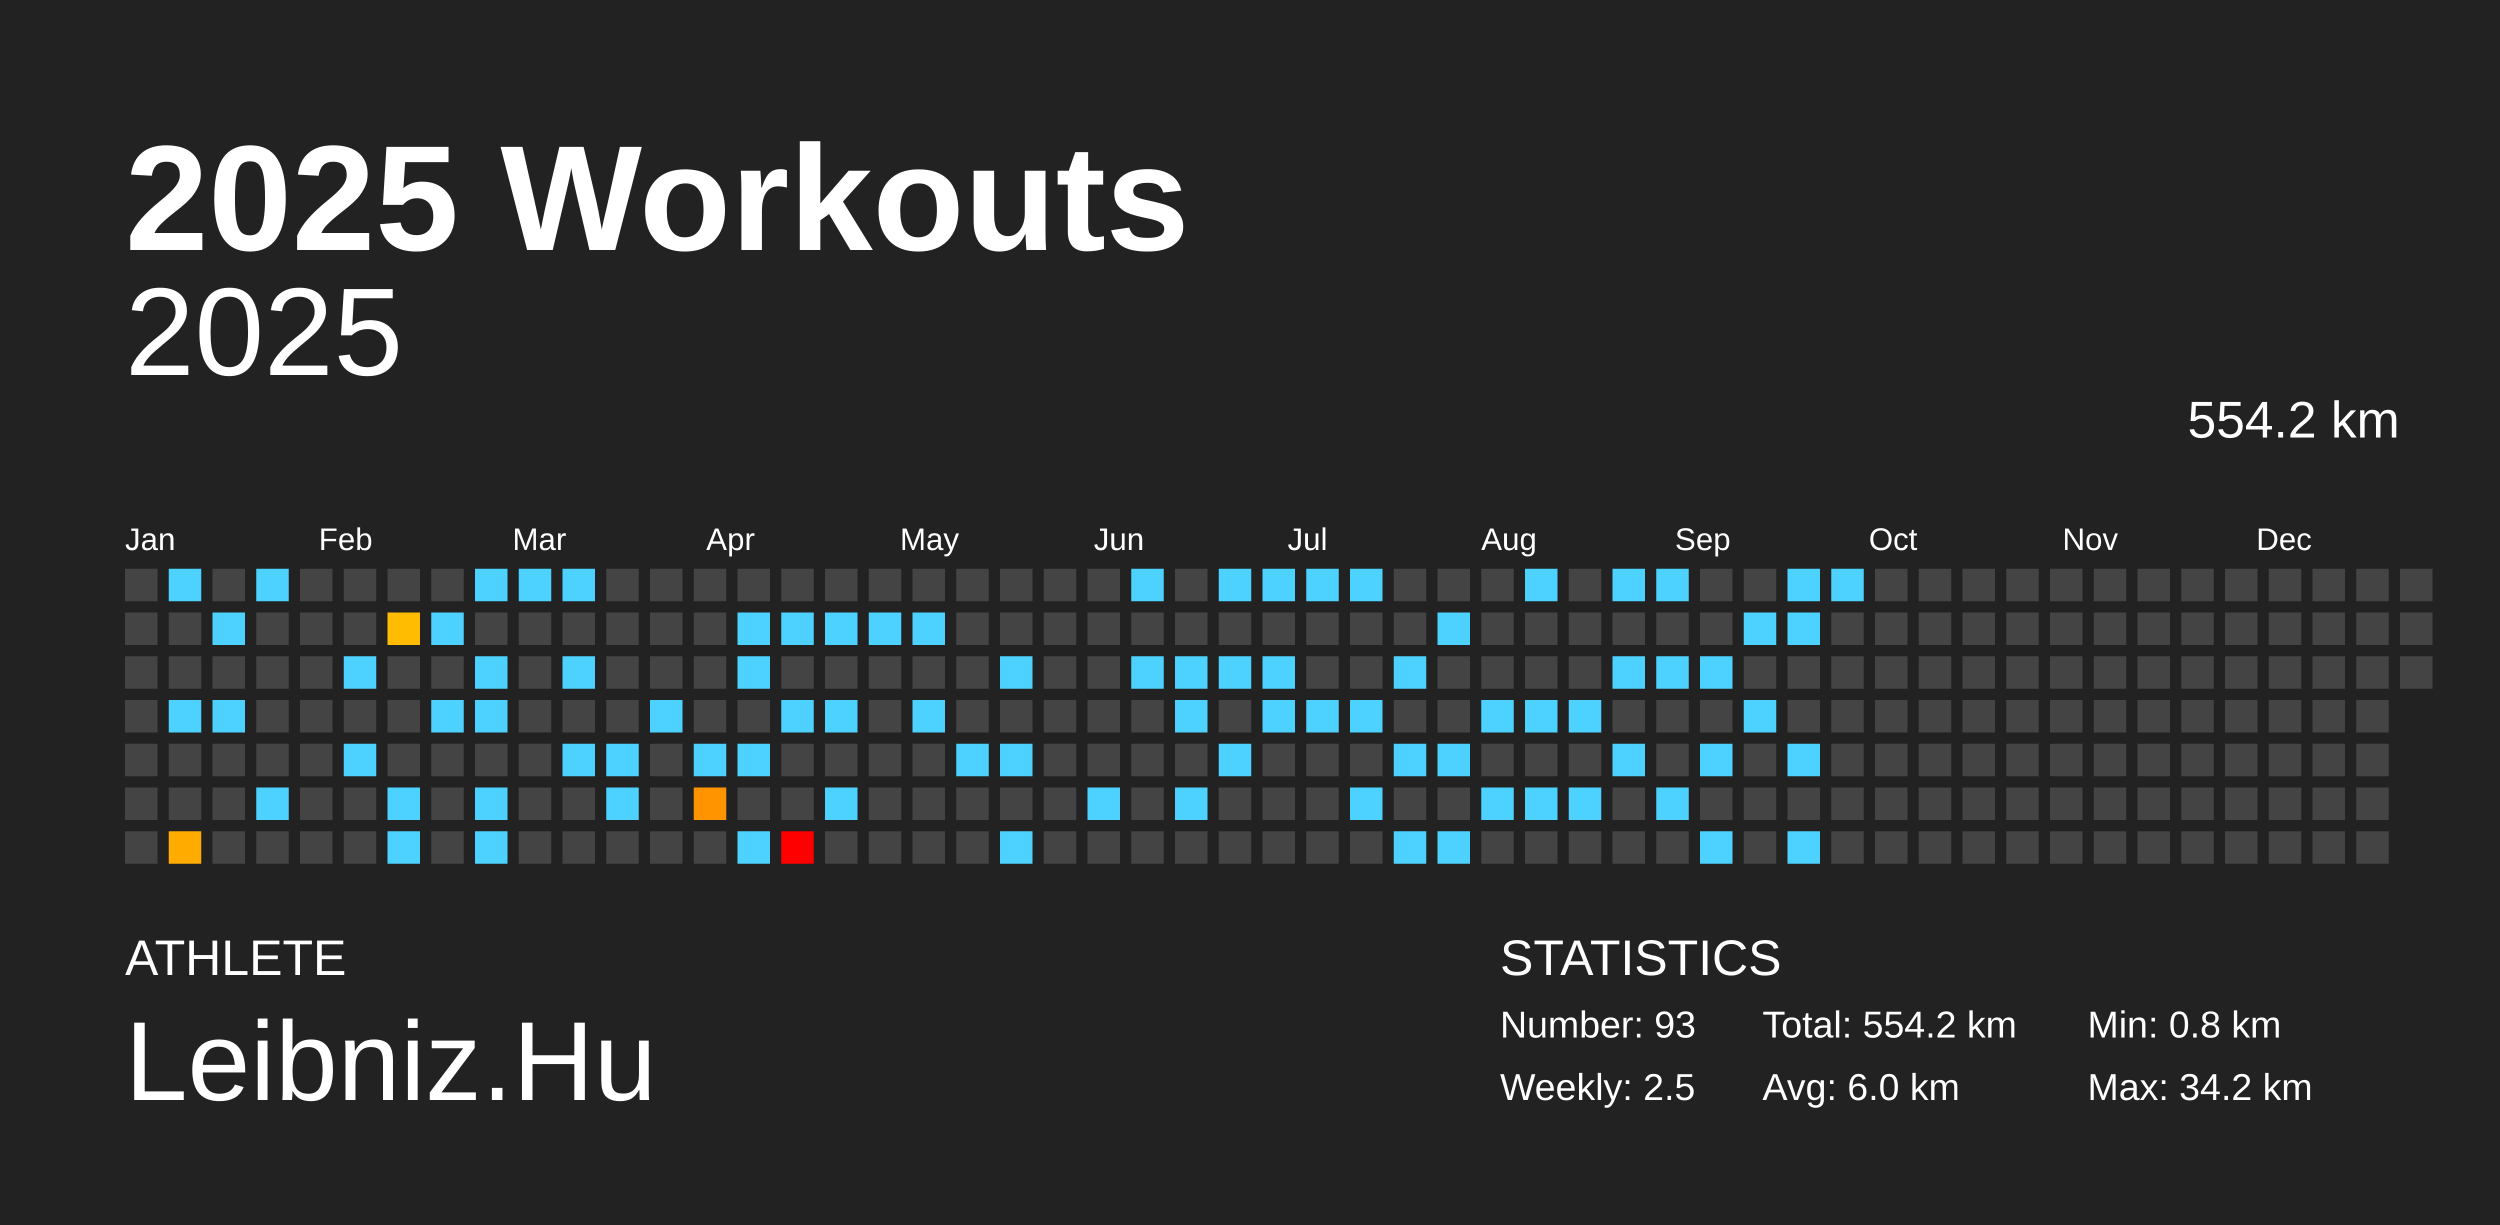
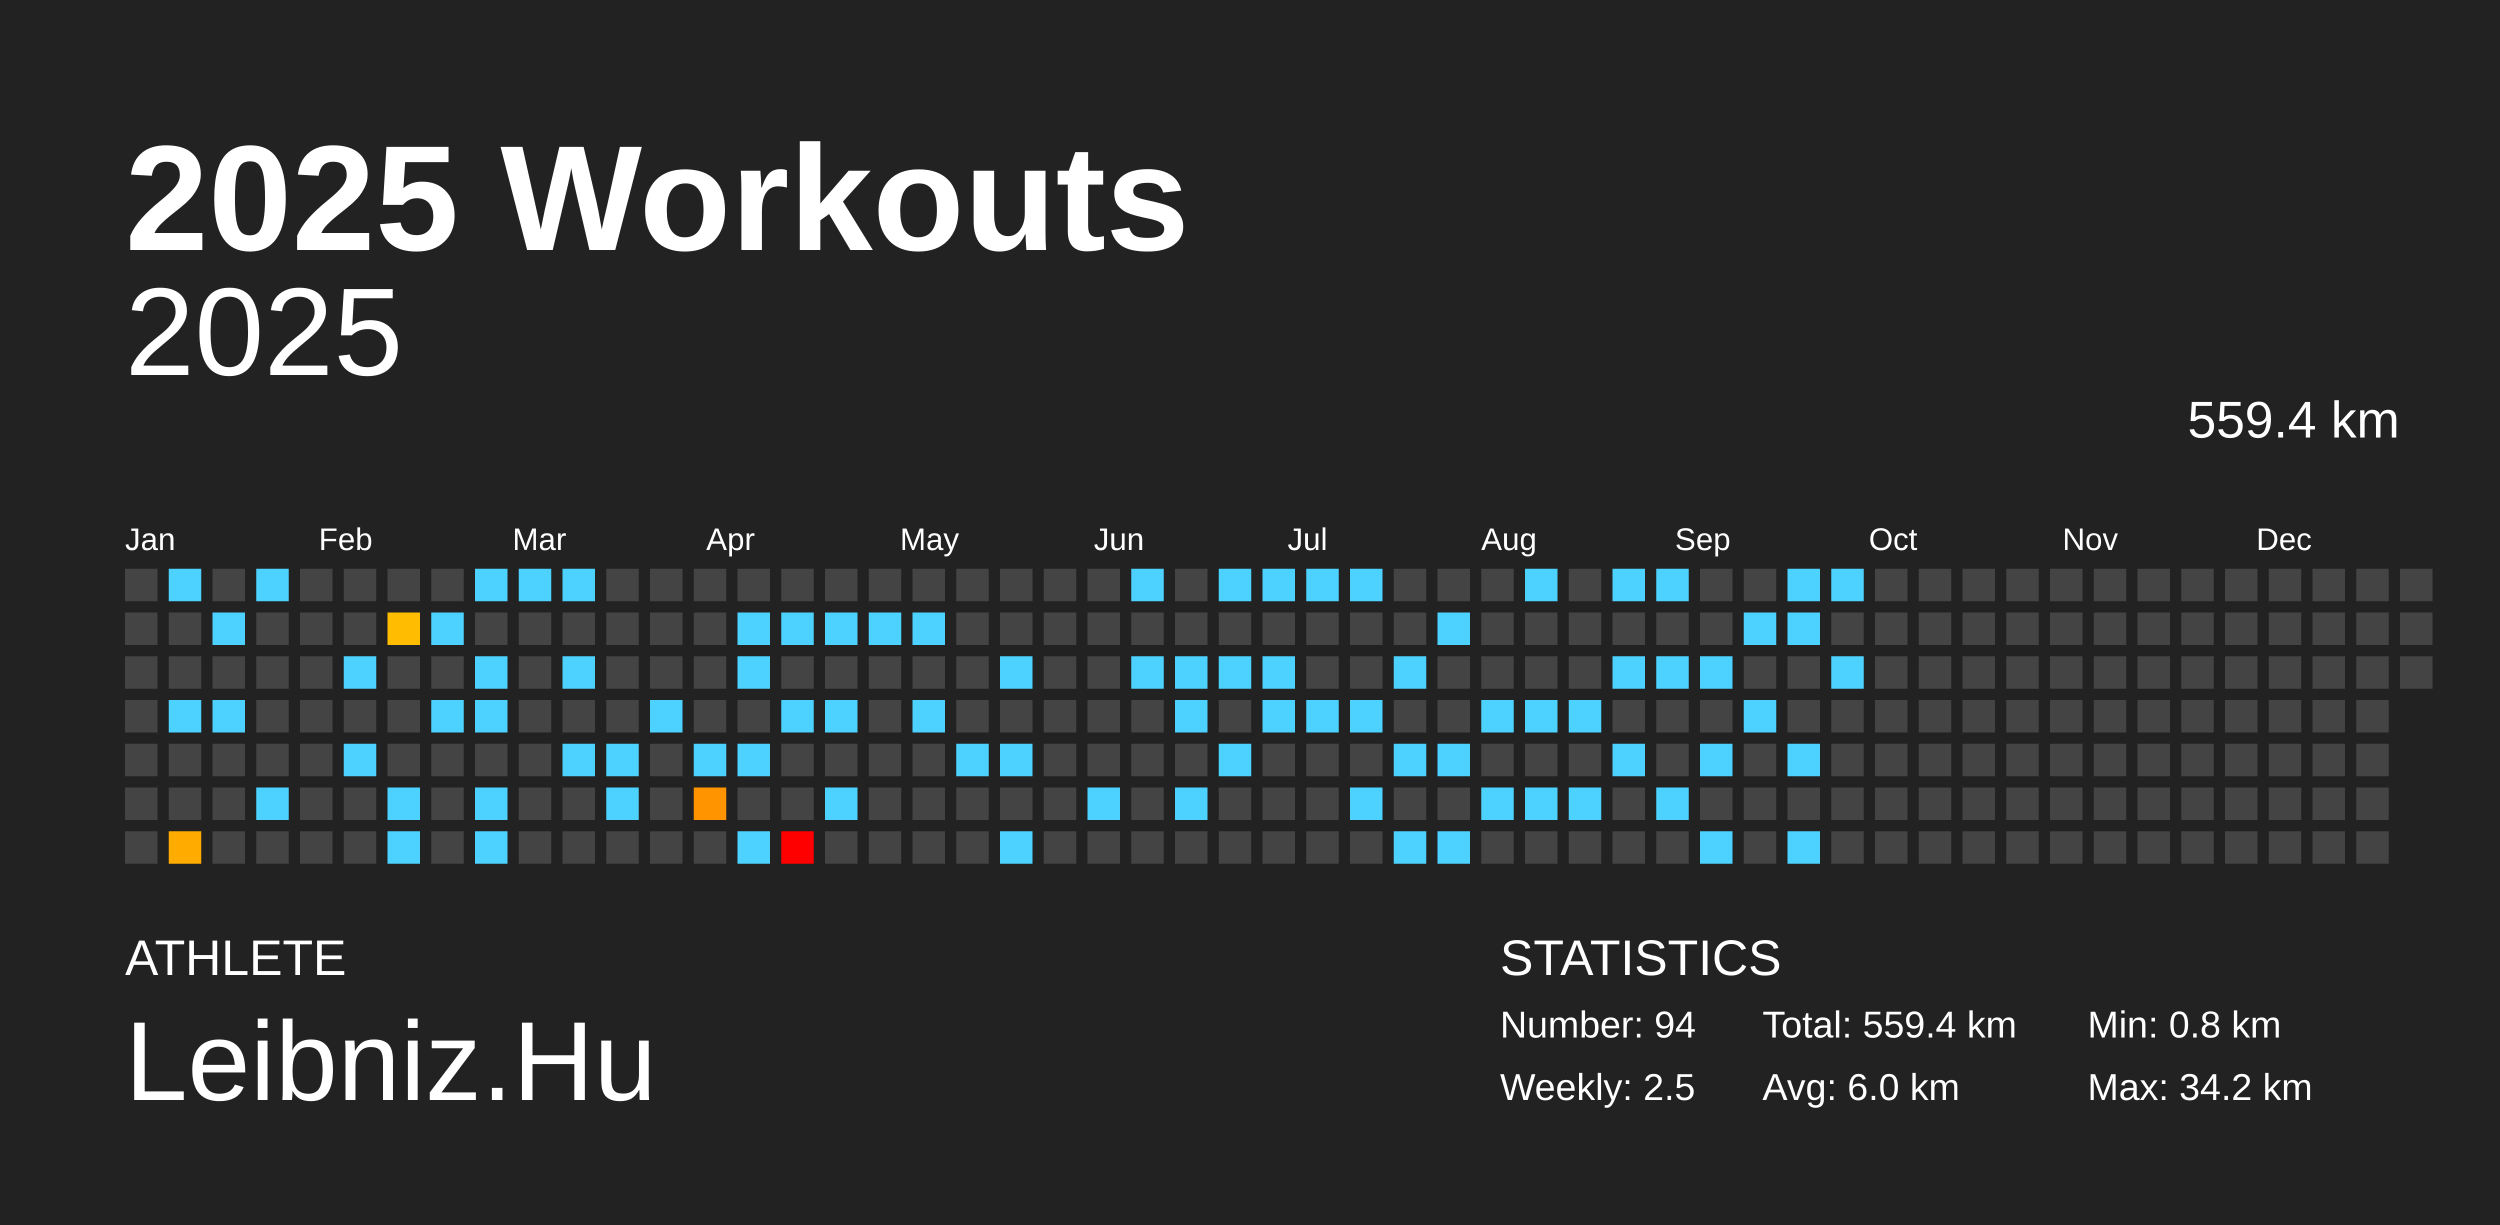
<svg xmlns="http://www.w3.org/2000/svg" baseProfile="full" height="98mm" version="1.1" viewBox="0,0,200,98" width="200mm">
  <defs />
  <rect fill="#222222" height="98" width="200" x="0" y="0" />
  <text fill="#FFFFFF" style="font-size:12px; font-family:Arial; font-weight:bold;" x="10" y="20">2025 Workouts</text>
  <text fill="#FFFFFF" style="font-size:4px; font-family:Arial" x="10" y="78">ATHLETE</text>
  <text fill="#FFFFFF" style="font-size:9px; font-family:Arial" x="10" y="88">Leibniz.Hu</text>
  <text fill="#FFFFFF" style="font-size:4px; font-family:Arial" x="120" y="78">STATISTICS</text>
-   <text fill="#FFFFFF" style="font-size:3px; font-family:Arial" x="120" y="83">Number: 93</text>
+   <text fill="#FFFFFF" style="font-size:3px; font-family:Arial" x="120" y="83">Number: 94</text>
  <text fill="#FFFFFF" style="font-size:3px; font-family:Arial" x="120" y="88">Weekly: 2.5</text>
-   <text fill="#FFFFFF" style="font-size:3px; font-family:Arial" x="141" y="83">Total: 554.2 km</text>
+   <text fill="#FFFFFF" style="font-size:3px; font-family:Arial" x="141" y="83">Total: 559.4 km</text>
  <text fill="#FFFFFF" style="font-size:3px; font-family:Arial" x="141" y="88">Avg: 6.0 km</text>
  <text fill="#FFFFFF" style="font-size:3px; font-family:Arial" x="167" y="83">Min: 0.8 km</text>
  <text fill="#FFFFFF" style="font-size:3px; font-family:Arial" x="167" y="88">Max: 34.2 km</text>
  <text alignment-baseline="hanging" fill="#FFFFFF" style="font-size:10.0px; font-family:Arial;" x="10" y="30">2025</text>
-   <text alignment-baseline="hanging" fill="#FFFFFF" style="font-size:4.125px; font-family:Arial;" x="175" y="35">554.2 km</text>
+   <text alignment-baseline="hanging" fill="#FFFFFF" style="font-size:4.125px; font-family:Arial;" x="175" y="35">559.4 km</text>
  <text fill="#FFFFFF" style="font-size:2.5px; font-family:Arial" x="10.0" y="44">Jan</text>
  <text fill="#FFFFFF" style="font-size:2.5px; font-family:Arial" x="25.5" y="44">Feb</text>
  <text fill="#FFFFFF" style="font-size:2.5px; font-family:Arial" x="41.0" y="44">Mar</text>
  <text fill="#FFFFFF" style="font-size:2.5px; font-family:Arial" x="56.5" y="44">Apr</text>
  <text fill="#FFFFFF" style="font-size:2.5px; font-family:Arial" x="72.0" y="44">May</text>
  <text fill="#FFFFFF" style="font-size:2.5px; font-family:Arial" x="87.5" y="44">Jun</text>
  <text fill="#FFFFFF" style="font-size:2.5px; font-family:Arial" x="103.0" y="44">Jul</text>
  <text fill="#FFFFFF" style="font-size:2.5px; font-family:Arial" x="118.5" y="44">Aug</text>
  <text fill="#FFFFFF" style="font-size:2.5px; font-family:Arial" x="134.0" y="44">Sep</text>
  <text fill="#FFFFFF" style="font-size:2.5px; font-family:Arial" x="149.5" y="44">Oct</text>
  <text fill="#FFFFFF" style="font-size:2.5px; font-family:Arial" x="165.0" y="44">Nov</text>
  <text fill="#FFFFFF" style="font-size:2.5px; font-family:Arial" x="180.5" y="44">Dec</text>
  <rect fill="#444444" height="2.6" width="2.6" x="10.0" y="45.5" />
  <rect fill="#444444" height="2.6" width="2.6" x="10.0" y="49.0" />
  <rect fill="#444444" height="2.6" width="2.6" x="10.0" y="52.5" />
  <rect fill="#444444" height="2.6" width="2.6" x="10.0" y="56.0" />
  <rect fill="#444444" height="2.6" width="2.6" x="10.0" y="59.5" />
  <rect fill="#444444" height="2.6" width="2.6" x="10.0" y="63.0" />
  <rect fill="#444444" height="2.6" width="2.6" x="10.0" y="66.5" />
  <rect fill="#4dd2ff" height="2.6" width="2.6" x="13.5" y="45.5" />
  <rect fill="#444444" height="2.6" width="2.6" x="13.5" y="49.0" />
  <rect fill="#444444" height="2.6" width="2.6" x="13.5" y="52.5" />
  <rect fill="#4dd2ff" height="2.6" width="2.6" x="13.5" y="56.0" />
  <rect fill="#444444" height="2.6" width="2.6" x="13.5" y="59.5" />
  <rect fill="#444444" height="2.6" width="2.6" x="13.5" y="63.0" />
  <rect fill="#ffab00" height="2.6" width="2.6" x="13.5" y="66.5" />
  <rect fill="#444444" height="2.6" width="2.6" x="17.0" y="45.5" />
  <rect fill="#4dd2ff" height="2.6" width="2.6" x="17.0" y="49.0" />
  <rect fill="#444444" height="2.6" width="2.6" x="17.0" y="52.5" />
  <rect fill="#4dd2ff" height="2.6" width="2.6" x="17.0" y="56.0" />
  <rect fill="#444444" height="2.6" width="2.6" x="17.0" y="59.5" />
  <rect fill="#444444" height="2.6" width="2.6" x="17.0" y="63.0" />
  <rect fill="#444444" height="2.6" width="2.6" x="17.0" y="66.5" />
  <rect fill="#4dd2ff" height="2.6" width="2.6" x="20.5" y="45.5" />
  <rect fill="#444444" height="2.6" width="2.6" x="20.5" y="49.0" />
  <rect fill="#444444" height="2.6" width="2.6" x="20.5" y="52.5" />
  <rect fill="#444444" height="2.6" width="2.6" x="20.5" y="56.0" />
  <rect fill="#444444" height="2.6" width="2.6" x="20.5" y="59.5" />
  <rect fill="#4dd2ff" height="2.6" width="2.6" x="20.5" y="63.0" />
  <rect fill="#444444" height="2.6" width="2.6" x="20.5" y="66.5" />
  <rect fill="#444444" height="2.6" width="2.6" x="24.0" y="45.5" />
  <rect fill="#444444" height="2.6" width="2.6" x="24.0" y="49.0" />
  <rect fill="#444444" height="2.6" width="2.6" x="24.0" y="52.5" />
  <rect fill="#444444" height="2.6" width="2.6" x="24.0" y="56.0" />
  <rect fill="#444444" height="2.6" width="2.6" x="24.0" y="59.5" />
  <rect fill="#444444" height="2.6" width="2.6" x="24.0" y="63.0" />
  <rect fill="#444444" height="2.6" width="2.6" x="24.0" y="66.5" />
  <rect fill="#444444" height="2.6" width="2.6" x="27.5" y="45.5" />
  <rect fill="#444444" height="2.6" width="2.6" x="27.5" y="49.0" />
  <rect fill="#4dd2ff" height="2.6" width="2.6" x="27.5" y="52.5" />
  <rect fill="#444444" height="2.6" width="2.6" x="27.5" y="56.0" />
  <rect fill="#4dd2ff" height="2.6" width="2.6" x="27.5" y="59.5" />
  <rect fill="#444444" height="2.6" width="2.6" x="27.5" y="63.0" />
  <rect fill="#444444" height="2.6" width="2.6" x="27.5" y="66.5" />
  <rect fill="#444444" height="2.6" width="2.6" x="31.0" y="45.5" />
  <rect fill="#ffbc00" height="2.6" width="2.6" x="31.0" y="49.0" />
  <rect fill="#444444" height="2.6" width="2.6" x="31.0" y="52.5" />
  <rect fill="#444444" height="2.6" width="2.6" x="31.0" y="56.0" />
  <rect fill="#444444" height="2.6" width="2.6" x="31.0" y="59.5" />
  <rect fill="#4dd2ff" height="2.6" width="2.6" x="31.0" y="63.0" />
  <rect fill="#4dd2ff" height="2.6" width="2.6" x="31.0" y="66.5" />
  <rect fill="#444444" height="2.6" width="2.6" x="34.5" y="45.5" />
  <rect fill="#4dd2ff" height="2.6" width="2.6" x="34.5" y="49.0" />
  <rect fill="#444444" height="2.6" width="2.6" x="34.5" y="52.5" />
  <rect fill="#4dd2ff" height="2.6" width="2.6" x="34.5" y="56.0" />
  <rect fill="#444444" height="2.6" width="2.6" x="34.5" y="59.5" />
  <rect fill="#444444" height="2.6" width="2.6" x="34.5" y="63.0" />
  <rect fill="#444444" height="2.6" width="2.6" x="34.5" y="66.5" />
  <rect fill="#4dd2ff" height="2.6" width="2.6" x="38.0" y="45.5" />
  <rect fill="#444444" height="2.6" width="2.6" x="38.0" y="49.0" />
  <rect fill="#4dd2ff" height="2.6" width="2.6" x="38.0" y="52.5" />
  <rect fill="#4dd2ff" height="2.6" width="2.6" x="38.0" y="56.0" />
  <rect fill="#444444" height="2.6" width="2.6" x="38.0" y="59.5" />
  <rect fill="#4dd2ff" height="2.6" width="2.6" x="38.0" y="63.0" />
  <rect fill="#4dd2ff" height="2.6" width="2.6" x="38.0" y="66.5" />
  <rect fill="#4dd2ff" height="2.6" width="2.6" x="41.5" y="45.5" />
  <rect fill="#444444" height="2.6" width="2.6" x="41.5" y="49.0" />
  <rect fill="#444444" height="2.6" width="2.6" x="41.5" y="52.5" />
  <rect fill="#444444" height="2.6" width="2.6" x="41.5" y="56.0" />
  <rect fill="#444444" height="2.6" width="2.6" x="41.5" y="59.5" />
  <rect fill="#444444" height="2.6" width="2.6" x="41.5" y="63.0" />
  <rect fill="#444444" height="2.6" width="2.6" x="41.5" y="66.5" />
  <rect fill="#4dd2ff" height="2.6" width="2.6" x="45.0" y="45.5" />
  <rect fill="#444444" height="2.6" width="2.6" x="45.0" y="49.0" />
  <rect fill="#4dd2ff" height="2.6" width="2.6" x="45.0" y="52.5" />
  <rect fill="#444444" height="2.6" width="2.6" x="45.0" y="56.0" />
  <rect fill="#4dd2ff" height="2.6" width="2.6" x="45.0" y="59.5" />
  <rect fill="#444444" height="2.6" width="2.6" x="45.0" y="63.0" />
  <rect fill="#444444" height="2.6" width="2.6" x="45.0" y="66.5" />
  <rect fill="#444444" height="2.6" width="2.6" x="48.5" y="45.5" />
  <rect fill="#444444" height="2.6" width="2.6" x="48.5" y="49.0" />
  <rect fill="#444444" height="2.6" width="2.6" x="48.5" y="52.5" />
  <rect fill="#444444" height="2.6" width="2.6" x="48.5" y="56.0" />
  <rect fill="#4dd2ff" height="2.6" width="2.6" x="48.5" y="59.5" />
  <rect fill="#4dd2ff" height="2.6" width="2.6" x="48.5" y="63.0" />
  <rect fill="#444444" height="2.6" width="2.6" x="48.5" y="66.5" />
  <rect fill="#444444" height="2.6" width="2.6" x="52.0" y="45.5" />
  <rect fill="#444444" height="2.6" width="2.6" x="52.0" y="49.0" />
  <rect fill="#444444" height="2.6" width="2.6" x="52.0" y="52.5" />
  <rect fill="#4dd2ff" height="2.6" width="2.6" x="52.0" y="56.0" />
  <rect fill="#444444" height="2.6" width="2.6" x="52.0" y="59.5" />
  <rect fill="#444444" height="2.6" width="2.6" x="52.0" y="63.0" />
  <rect fill="#444444" height="2.6" width="2.6" x="52.0" y="66.5" />
  <rect fill="#444444" height="2.6" width="2.6" x="55.5" y="45.5" />
  <rect fill="#444444" height="2.6" width="2.6" x="55.5" y="49.0" />
  <rect fill="#444444" height="2.6" width="2.6" x="55.5" y="52.5" />
  <rect fill="#444444" height="2.6" width="2.6" x="55.5" y="56.0" />
  <rect fill="#4dd2ff" height="2.6" width="2.6" x="55.5" y="59.5" />
  <rect fill="#ff9400" height="2.6" width="2.6" x="55.5" y="63.0" />
  <rect fill="#444444" height="2.6" width="2.6" x="55.5" y="66.5" />
  <rect fill="#444444" height="2.6" width="2.6" x="59.0" y="45.5" />
  <rect fill="#4dd2ff" height="2.6" width="2.6" x="59.0" y="49.0" />
  <rect fill="#4dd2ff" height="2.6" width="2.6" x="59.0" y="52.5" />
  <rect fill="#444444" height="2.6" width="2.6" x="59.0" y="56.0" />
  <rect fill="#4dd2ff" height="2.6" width="2.6" x="59.0" y="59.5" />
  <rect fill="#444444" height="2.6" width="2.6" x="59.0" y="63.0" />
  <rect fill="#4dd2ff" height="2.6" width="2.6" x="59.0" y="66.5" />
  <rect fill="#444444" height="2.6" width="2.6" x="62.5" y="45.5" />
  <rect fill="#4dd2ff" height="2.6" width="2.6" x="62.5" y="49.0" />
  <rect fill="#444444" height="2.6" width="2.6" x="62.5" y="52.5" />
  <rect fill="#4dd2ff" height="2.6" width="2.6" x="62.5" y="56.0" />
  <rect fill="#444444" height="2.6" width="2.6" x="62.5" y="59.5" />
  <rect fill="#444444" height="2.6" width="2.6" x="62.5" y="63.0" />
  <rect fill="red" height="2.6" width="2.6" x="62.5" y="66.5" />
  <rect fill="#444444" height="2.6" width="2.6" x="66.0" y="45.5" />
  <rect fill="#4dd2ff" height="2.6" width="2.6" x="66.0" y="49.0" />
  <rect fill="#444444" height="2.6" width="2.6" x="66.0" y="52.5" />
  <rect fill="#4dd2ff" height="2.6" width="2.6" x="66.0" y="56.0" />
  <rect fill="#444444" height="2.6" width="2.6" x="66.0" y="59.5" />
  <rect fill="#4dd2ff" height="2.6" width="2.6" x="66.0" y="63.0" />
  <rect fill="#444444" height="2.6" width="2.6" x="66.0" y="66.5" />
  <rect fill="#444444" height="2.6" width="2.6" x="69.5" y="45.5" />
  <rect fill="#4dd2ff" height="2.6" width="2.6" x="69.5" y="49.0" />
  <rect fill="#444444" height="2.6" width="2.6" x="69.5" y="52.5" />
  <rect fill="#444444" height="2.6" width="2.6" x="69.5" y="56.0" />
  <rect fill="#444444" height="2.6" width="2.6" x="69.5" y="59.5" />
  <rect fill="#444444" height="2.6" width="2.6" x="69.5" y="63.0" />
  <rect fill="#444444" height="2.6" width="2.6" x="69.5" y="66.5" />
  <rect fill="#444444" height="2.6" width="2.6" x="73.0" y="45.5" />
  <rect fill="#4dd2ff" height="2.6" width="2.6" x="73.0" y="49.0" />
  <rect fill="#444444" height="2.6" width="2.6" x="73.0" y="52.5" />
  <rect fill="#4dd2ff" height="2.6" width="2.6" x="73.0" y="56.0" />
  <rect fill="#444444" height="2.6" width="2.6" x="73.0" y="59.5" />
  <rect fill="#444444" height="2.6" width="2.6" x="73.0" y="63.0" />
  <rect fill="#444444" height="2.6" width="2.6" x="73.0" y="66.5" />
  <rect fill="#444444" height="2.6" width="2.6" x="76.5" y="45.5" />
  <rect fill="#444444" height="2.6" width="2.6" x="76.5" y="49.0" />
  <rect fill="#444444" height="2.6" width="2.6" x="76.5" y="52.5" />
  <rect fill="#444444" height="2.6" width="2.6" x="76.5" y="56.0" />
  <rect fill="#4dd2ff" height="2.6" width="2.6" x="76.5" y="59.5" />
  <rect fill="#444444" height="2.6" width="2.6" x="76.5" y="63.0" />
  <rect fill="#444444" height="2.6" width="2.6" x="76.5" y="66.5" />
  <rect fill="#444444" height="2.6" width="2.6" x="80.0" y="45.5" />
  <rect fill="#444444" height="2.6" width="2.6" x="80.0" y="49.0" />
  <rect fill="#4dd2ff" height="2.6" width="2.6" x="80.0" y="52.5" />
  <rect fill="#444444" height="2.6" width="2.6" x="80.0" y="56.0" />
  <rect fill="#4dd2ff" height="2.6" width="2.6" x="80.0" y="59.5" />
  <rect fill="#444444" height="2.6" width="2.6" x="80.0" y="63.0" />
  <rect fill="#4dd2ff" height="2.6" width="2.6" x="80.0" y="66.5" />
  <rect fill="#444444" height="2.6" width="2.6" x="83.5" y="45.5" />
  <rect fill="#444444" height="2.6" width="2.6" x="83.5" y="49.0" />
  <rect fill="#444444" height="2.6" width="2.6" x="83.5" y="52.5" />
  <rect fill="#444444" height="2.6" width="2.6" x="83.5" y="56.0" />
  <rect fill="#444444" height="2.6" width="2.6" x="83.5" y="59.5" />
  <rect fill="#444444" height="2.6" width="2.6" x="83.5" y="63.0" />
  <rect fill="#444444" height="2.6" width="2.6" x="83.5" y="66.5" />
  <rect fill="#444444" height="2.6" width="2.6" x="87.0" y="45.5" />
  <rect fill="#444444" height="2.6" width="2.6" x="87.0" y="49.0" />
  <rect fill="#444444" height="2.6" width="2.6" x="87.0" y="52.5" />
  <rect fill="#444444" height="2.6" width="2.6" x="87.0" y="56.0" />
  <rect fill="#444444" height="2.6" width="2.6" x="87.0" y="59.5" />
  <rect fill="#4dd2ff" height="2.6" width="2.6" x="87.0" y="63.0" />
  <rect fill="#444444" height="2.6" width="2.6" x="87.0" y="66.5" />
  <rect fill="#4dd2ff" height="2.6" width="2.6" x="90.5" y="45.5" />
  <rect fill="#444444" height="2.6" width="2.6" x="90.5" y="49.0" />
  <rect fill="#4dd2ff" height="2.6" width="2.6" x="90.5" y="52.5" />
  <rect fill="#444444" height="2.6" width="2.6" x="90.5" y="56.0" />
  <rect fill="#444444" height="2.6" width="2.6" x="90.5" y="59.5" />
  <rect fill="#444444" height="2.6" width="2.6" x="90.5" y="63.0" />
  <rect fill="#444444" height="2.6" width="2.6" x="90.5" y="66.5" />
  <rect fill="#444444" height="2.6" width="2.6" x="94.0" y="45.5" />
  <rect fill="#444444" height="2.6" width="2.6" x="94.0" y="49.0" />
  <rect fill="#4dd2ff" height="2.6" width="2.6" x="94.0" y="52.5" />
  <rect fill="#4dd2ff" height="2.6" width="2.6" x="94.0" y="56.0" />
  <rect fill="#444444" height="2.6" width="2.6" x="94.0" y="59.5" />
  <rect fill="#4dd2ff" height="2.6" width="2.6" x="94.0" y="63.0" />
  <rect fill="#444444" height="2.6" width="2.6" x="94.0" y="66.5" />
  <rect fill="#4dd2ff" height="2.6" width="2.6" x="97.5" y="45.5" />
  <rect fill="#444444" height="2.6" width="2.6" x="97.5" y="49.0" />
  <rect fill="#4dd2ff" height="2.6" width="2.6" x="97.5" y="52.5" />
  <rect fill="#444444" height="2.6" width="2.6" x="97.5" y="56.0" />
  <rect fill="#4dd2ff" height="2.6" width="2.6" x="97.5" y="59.5" />
  <rect fill="#444444" height="2.6" width="2.6" x="97.5" y="63.0" />
  <rect fill="#444444" height="2.6" width="2.6" x="97.5" y="66.5" />
  <rect fill="#4dd2ff" height="2.6" width="2.6" x="101.0" y="45.5" />
  <rect fill="#444444" height="2.6" width="2.6" x="101.0" y="49.0" />
  <rect fill="#4dd2ff" height="2.6" width="2.6" x="101.0" y="52.5" />
  <rect fill="#4dd2ff" height="2.6" width="2.6" x="101.0" y="56.0" />
  <rect fill="#444444" height="2.6" width="2.6" x="101.0" y="59.5" />
  <rect fill="#444444" height="2.6" width="2.6" x="101.0" y="63.0" />
  <rect fill="#444444" height="2.6" width="2.6" x="101.0" y="66.5" />
  <rect fill="#4dd2ff" height="2.6" width="2.6" x="104.5" y="45.5" />
  <rect fill="#444444" height="2.6" width="2.6" x="104.5" y="49.0" />
  <rect fill="#444444" height="2.6" width="2.6" x="104.5" y="52.5" />
  <rect fill="#4dd2ff" height="2.6" width="2.6" x="104.5" y="56.0" />
  <rect fill="#444444" height="2.6" width="2.6" x="104.5" y="59.5" />
  <rect fill="#444444" height="2.6" width="2.6" x="104.5" y="63.0" />
  <rect fill="#444444" height="2.6" width="2.6" x="104.5" y="66.5" />
  <rect fill="#4dd2ff" height="2.6" width="2.6" x="108.0" y="45.5" />
  <rect fill="#444444" height="2.6" width="2.6" x="108.0" y="49.0" />
  <rect fill="#444444" height="2.6" width="2.6" x="108.0" y="52.5" />
  <rect fill="#4dd2ff" height="2.6" width="2.6" x="108.0" y="56.0" />
  <rect fill="#444444" height="2.6" width="2.6" x="108.0" y="59.5" />
  <rect fill="#4dd2ff" height="2.6" width="2.6" x="108.0" y="63.0" />
  <rect fill="#444444" height="2.6" width="2.6" x="108.0" y="66.5" />
  <rect fill="#444444" height="2.6" width="2.6" x="111.5" y="45.5" />
  <rect fill="#444444" height="2.6" width="2.6" x="111.5" y="49.0" />
  <rect fill="#4dd2ff" height="2.6" width="2.6" x="111.5" y="52.5" />
  <rect fill="#444444" height="2.6" width="2.6" x="111.5" y="56.0" />
  <rect fill="#4dd2ff" height="2.6" width="2.6" x="111.5" y="59.5" />
  <rect fill="#444444" height="2.6" width="2.6" x="111.5" y="63.0" />
  <rect fill="#4dd2ff" height="2.6" width="2.6" x="111.5" y="66.5" />
  <rect fill="#444444" height="2.6" width="2.6" x="115.0" y="45.5" />
  <rect fill="#4dd2ff" height="2.6" width="2.6" x="115.0" y="49.0" />
  <rect fill="#444444" height="2.6" width="2.6" x="115.0" y="52.5" />
  <rect fill="#444444" height="2.6" width="2.6" x="115.0" y="56.0" />
  <rect fill="#4dd2ff" height="2.6" width="2.6" x="115.0" y="59.5" />
  <rect fill="#444444" height="2.6" width="2.6" x="115.0" y="63.0" />
  <rect fill="#4dd2ff" height="2.6" width="2.6" x="115.0" y="66.5" />
  <rect fill="#444444" height="2.6" width="2.6" x="118.5" y="45.5" />
  <rect fill="#444444" height="2.6" width="2.6" x="118.5" y="49.0" />
  <rect fill="#444444" height="2.6" width="2.6" x="118.5" y="52.5" />
  <rect fill="#4dd2ff" height="2.6" width="2.6" x="118.5" y="56.0" />
  <rect fill="#444444" height="2.6" width="2.6" x="118.5" y="59.5" />
  <rect fill="#4dd2ff" height="2.6" width="2.6" x="118.5" y="63.0" />
  <rect fill="#444444" height="2.6" width="2.6" x="118.5" y="66.5" />
  <rect fill="#4dd2ff" height="2.6" width="2.6" x="122.0" y="45.5" />
  <rect fill="#444444" height="2.6" width="2.6" x="122.0" y="49.0" />
  <rect fill="#444444" height="2.6" width="2.6" x="122.0" y="52.5" />
  <rect fill="#4dd2ff" height="2.6" width="2.6" x="122.0" y="56.0" />
  <rect fill="#444444" height="2.6" width="2.6" x="122.0" y="59.5" />
  <rect fill="#4dd2ff" height="2.6" width="2.6" x="122.0" y="63.0" />
  <rect fill="#444444" height="2.6" width="2.6" x="122.0" y="66.5" />
  <rect fill="#444444" height="2.6" width="2.6" x="125.5" y="45.5" />
  <rect fill="#444444" height="2.6" width="2.6" x="125.5" y="49.0" />
  <rect fill="#444444" height="2.6" width="2.6" x="125.5" y="52.5" />
  <rect fill="#4dd2ff" height="2.6" width="2.6" x="125.5" y="56.0" />
  <rect fill="#444444" height="2.6" width="2.6" x="125.5" y="59.5" />
  <rect fill="#4dd2ff" height="2.6" width="2.6" x="125.5" y="63.0" />
  <rect fill="#444444" height="2.6" width="2.6" x="125.5" y="66.5" />
  <rect fill="#4dd2ff" height="2.6" width="2.6" x="129.0" y="45.5" />
  <rect fill="#444444" height="2.6" width="2.6" x="129.0" y="49.0" />
  <rect fill="#4dd2ff" height="2.6" width="2.6" x="129.0" y="52.5" />
  <rect fill="#444444" height="2.6" width="2.6" x="129.0" y="56.0" />
  <rect fill="#4dd2ff" height="2.6" width="2.6" x="129.0" y="59.5" />
  <rect fill="#444444" height="2.6" width="2.6" x="129.0" y="63.0" />
  <rect fill="#444444" height="2.6" width="2.6" x="129.0" y="66.5" />
  <rect fill="#4dd2ff" height="2.6" width="2.6" x="132.5" y="45.5" />
  <rect fill="#444444" height="2.6" width="2.6" x="132.5" y="49.0" />
  <rect fill="#4dd2ff" height="2.6" width="2.6" x="132.5" y="52.5" />
  <rect fill="#444444" height="2.6" width="2.6" x="132.5" y="56.0" />
  <rect fill="#444444" height="2.6" width="2.6" x="132.5" y="59.5" />
  <rect fill="#4dd2ff" height="2.6" width="2.6" x="132.5" y="63.0" />
  <rect fill="#444444" height="2.6" width="2.6" x="132.5" y="66.5" />
  <rect fill="#444444" height="2.6" width="2.6" x="136.0" y="45.5" />
  <rect fill="#444444" height="2.6" width="2.6" x="136.0" y="49.0" />
  <rect fill="#4dd2ff" height="2.6" width="2.6" x="136.0" y="52.5" />
  <rect fill="#444444" height="2.6" width="2.6" x="136.0" y="56.0" />
  <rect fill="#4dd2ff" height="2.6" width="2.6" x="136.0" y="59.5" />
  <rect fill="#444444" height="2.6" width="2.6" x="136.0" y="63.0" />
  <rect fill="#4dd2ff" height="2.6" width="2.6" x="136.0" y="66.5" />
  <rect fill="#444444" height="2.6" width="2.6" x="139.5" y="45.5" />
  <rect fill="#4dd2ff" height="2.6" width="2.6" x="139.5" y="49.0" />
  <rect fill="#444444" height="2.6" width="2.6" x="139.5" y="52.5" />
  <rect fill="#4dd2ff" height="2.6" width="2.6" x="139.5" y="56.0" />
  <rect fill="#444444" height="2.6" width="2.6" x="139.5" y="59.5" />
  <rect fill="#444444" height="2.6" width="2.6" x="139.5" y="63.0" />
  <rect fill="#444444" height="2.6" width="2.6" x="139.5" y="66.5" />
  <rect fill="#4dd2ff" height="2.6" width="2.6" x="143.0" y="45.5" />
  <rect fill="#4dd2ff" height="2.6" width="2.6" x="143.0" y="49.0" />
  <rect fill="#444444" height="2.6" width="2.6" x="143.0" y="52.5" />
  <rect fill="#444444" height="2.6" width="2.6" x="143.0" y="56.0" />
  <rect fill="#4dd2ff" height="2.6" width="2.6" x="143.0" y="59.5" />
  <rect fill="#444444" height="2.6" width="2.6" x="143.0" y="63.0" />
  <rect fill="#4dd2ff" height="2.6" width="2.6" x="143.0" y="66.5" />
  <rect fill="#4dd2ff" height="2.6" width="2.6" x="146.5" y="45.5" />
  <rect fill="#444444" height="2.6" width="2.6" x="146.5" y="49.0" />
-   <rect fill="#444444" height="2.6" width="2.6" x="146.5" y="52.5" />
+   <rect fill="#4dd2ff" height="2.6" width="2.6" x="146.5" y="52.5" />
  <rect fill="#444444" height="2.6" width="2.6" x="146.5" y="56.0" />
  <rect fill="#444444" height="2.6" width="2.6" x="146.5" y="59.5" />
  <rect fill="#444444" height="2.6" width="2.6" x="146.5" y="63.0" />
  <rect fill="#444444" height="2.6" width="2.6" x="146.5" y="66.5" />
  <rect fill="#444444" height="2.6" width="2.6" x="150.0" y="45.5" />
  <rect fill="#444444" height="2.6" width="2.6" x="150.0" y="49.0" />
  <rect fill="#444444" height="2.6" width="2.6" x="150.0" y="52.5" />
  <rect fill="#444444" height="2.6" width="2.6" x="150.0" y="56.0" />
  <rect fill="#444444" height="2.6" width="2.6" x="150.0" y="59.5" />
  <rect fill="#444444" height="2.6" width="2.6" x="150.0" y="63.0" />
  <rect fill="#444444" height="2.6" width="2.6" x="150.0" y="66.5" />
  <rect fill="#444444" height="2.6" width="2.6" x="153.5" y="45.5" />
  <rect fill="#444444" height="2.6" width="2.6" x="153.5" y="49.0" />
  <rect fill="#444444" height="2.6" width="2.6" x="153.5" y="52.5" />
  <rect fill="#444444" height="2.6" width="2.6" x="153.5" y="56.0" />
  <rect fill="#444444" height="2.6" width="2.6" x="153.5" y="59.5" />
  <rect fill="#444444" height="2.6" width="2.6" x="153.5" y="63.0" />
  <rect fill="#444444" height="2.6" width="2.6" x="153.5" y="66.5" />
  <rect fill="#444444" height="2.6" width="2.6" x="157.0" y="45.5" />
  <rect fill="#444444" height="2.6" width="2.6" x="157.0" y="49.0" />
  <rect fill="#444444" height="2.6" width="2.6" x="157.0" y="52.5" />
  <rect fill="#444444" height="2.6" width="2.6" x="157.0" y="56.0" />
  <rect fill="#444444" height="2.6" width="2.6" x="157.0" y="59.5" />
  <rect fill="#444444" height="2.6" width="2.6" x="157.0" y="63.0" />
  <rect fill="#444444" height="2.6" width="2.6" x="157.0" y="66.5" />
  <rect fill="#444444" height="2.6" width="2.6" x="160.5" y="45.5" />
  <rect fill="#444444" height="2.6" width="2.6" x="160.5" y="49.0" />
  <rect fill="#444444" height="2.6" width="2.6" x="160.5" y="52.5" />
  <rect fill="#444444" height="2.6" width="2.6" x="160.5" y="56.0" />
  <rect fill="#444444" height="2.6" width="2.6" x="160.5" y="59.5" />
  <rect fill="#444444" height="2.6" width="2.6" x="160.5" y="63.0" />
  <rect fill="#444444" height="2.6" width="2.6" x="160.5" y="66.5" />
  <rect fill="#444444" height="2.6" width="2.6" x="164.0" y="45.5" />
  <rect fill="#444444" height="2.6" width="2.6" x="164.0" y="49.0" />
  <rect fill="#444444" height="2.6" width="2.6" x="164.0" y="52.5" />
  <rect fill="#444444" height="2.6" width="2.6" x="164.0" y="56.0" />
  <rect fill="#444444" height="2.6" width="2.6" x="164.0" y="59.5" />
  <rect fill="#444444" height="2.6" width="2.6" x="164.0" y="63.0" />
  <rect fill="#444444" height="2.6" width="2.6" x="164.0" y="66.5" />
  <rect fill="#444444" height="2.6" width="2.6" x="167.5" y="45.5" />
  <rect fill="#444444" height="2.6" width="2.6" x="167.5" y="49.0" />
  <rect fill="#444444" height="2.6" width="2.6" x="167.5" y="52.5" />
  <rect fill="#444444" height="2.6" width="2.6" x="167.5" y="56.0" />
  <rect fill="#444444" height="2.6" width="2.6" x="167.5" y="59.5" />
  <rect fill="#444444" height="2.6" width="2.6" x="167.5" y="63.0" />
  <rect fill="#444444" height="2.6" width="2.6" x="167.5" y="66.5" />
  <rect fill="#444444" height="2.6" width="2.6" x="171.0" y="45.5" />
  <rect fill="#444444" height="2.6" width="2.6" x="171.0" y="49.0" />
  <rect fill="#444444" height="2.6" width="2.6" x="171.0" y="52.5" />
  <rect fill="#444444" height="2.6" width="2.6" x="171.0" y="56.0" />
  <rect fill="#444444" height="2.6" width="2.6" x="171.0" y="59.5" />
  <rect fill="#444444" height="2.6" width="2.6" x="171.0" y="63.0" />
  <rect fill="#444444" height="2.6" width="2.6" x="171.0" y="66.5" />
  <rect fill="#444444" height="2.6" width="2.6" x="174.5" y="45.5" />
  <rect fill="#444444" height="2.6" width="2.6" x="174.5" y="49.0" />
  <rect fill="#444444" height="2.6" width="2.6" x="174.5" y="52.5" />
  <rect fill="#444444" height="2.6" width="2.6" x="174.5" y="56.0" />
  <rect fill="#444444" height="2.6" width="2.6" x="174.5" y="59.5" />
  <rect fill="#444444" height="2.6" width="2.6" x="174.5" y="63.0" />
  <rect fill="#444444" height="2.6" width="2.6" x="174.5" y="66.5" />
  <rect fill="#444444" height="2.6" width="2.6" x="178.0" y="45.5" />
  <rect fill="#444444" height="2.6" width="2.6" x="178.0" y="49.0" />
  <rect fill="#444444" height="2.6" width="2.6" x="178.0" y="52.5" />
  <rect fill="#444444" height="2.6" width="2.6" x="178.0" y="56.0" />
  <rect fill="#444444" height="2.6" width="2.6" x="178.0" y="59.5" />
  <rect fill="#444444" height="2.6" width="2.6" x="178.0" y="63.0" />
  <rect fill="#444444" height="2.6" width="2.6" x="178.0" y="66.5" />
  <rect fill="#444444" height="2.6" width="2.6" x="181.5" y="45.5" />
  <rect fill="#444444" height="2.6" width="2.6" x="181.5" y="49.0" />
  <rect fill="#444444" height="2.6" width="2.6" x="181.5" y="52.5" />
  <rect fill="#444444" height="2.6" width="2.6" x="181.5" y="56.0" />
  <rect fill="#444444" height="2.6" width="2.6" x="181.5" y="59.5" />
  <rect fill="#444444" height="2.6" width="2.6" x="181.5" y="63.0" />
  <rect fill="#444444" height="2.6" width="2.6" x="181.5" y="66.5" />
  <rect fill="#444444" height="2.6" width="2.6" x="185.0" y="45.5" />
  <rect fill="#444444" height="2.6" width="2.6" x="185.0" y="49.0" />
  <rect fill="#444444" height="2.6" width="2.6" x="185.0" y="52.5" />
  <rect fill="#444444" height="2.6" width="2.6" x="185.0" y="56.0" />
  <rect fill="#444444" height="2.6" width="2.6" x="185.0" y="59.5" />
  <rect fill="#444444" height="2.6" width="2.6" x="185.0" y="63.0" />
  <rect fill="#444444" height="2.6" width="2.6" x="185.0" y="66.5" />
  <rect fill="#444444" height="2.6" width="2.6" x="188.5" y="45.5" />
  <rect fill="#444444" height="2.6" width="2.6" x="188.5" y="49.0" />
  <rect fill="#444444" height="2.6" width="2.6" x="188.5" y="52.5" />
  <rect fill="#444444" height="2.6" width="2.6" x="188.5" y="56.0" />
  <rect fill="#444444" height="2.6" width="2.6" x="188.5" y="59.5" />
  <rect fill="#444444" height="2.6" width="2.6" x="188.5" y="63.0" />
  <rect fill="#444444" height="2.6" width="2.6" x="188.5" y="66.5" />
  <rect fill="#444444" height="2.6" width="2.6" x="192.0" y="45.5" />
  <rect fill="#444444" height="2.6" width="2.6" x="192.0" y="49.0" />
  <rect fill="#444444" height="2.6" width="2.6" x="192.0" y="52.5" />
</svg>
